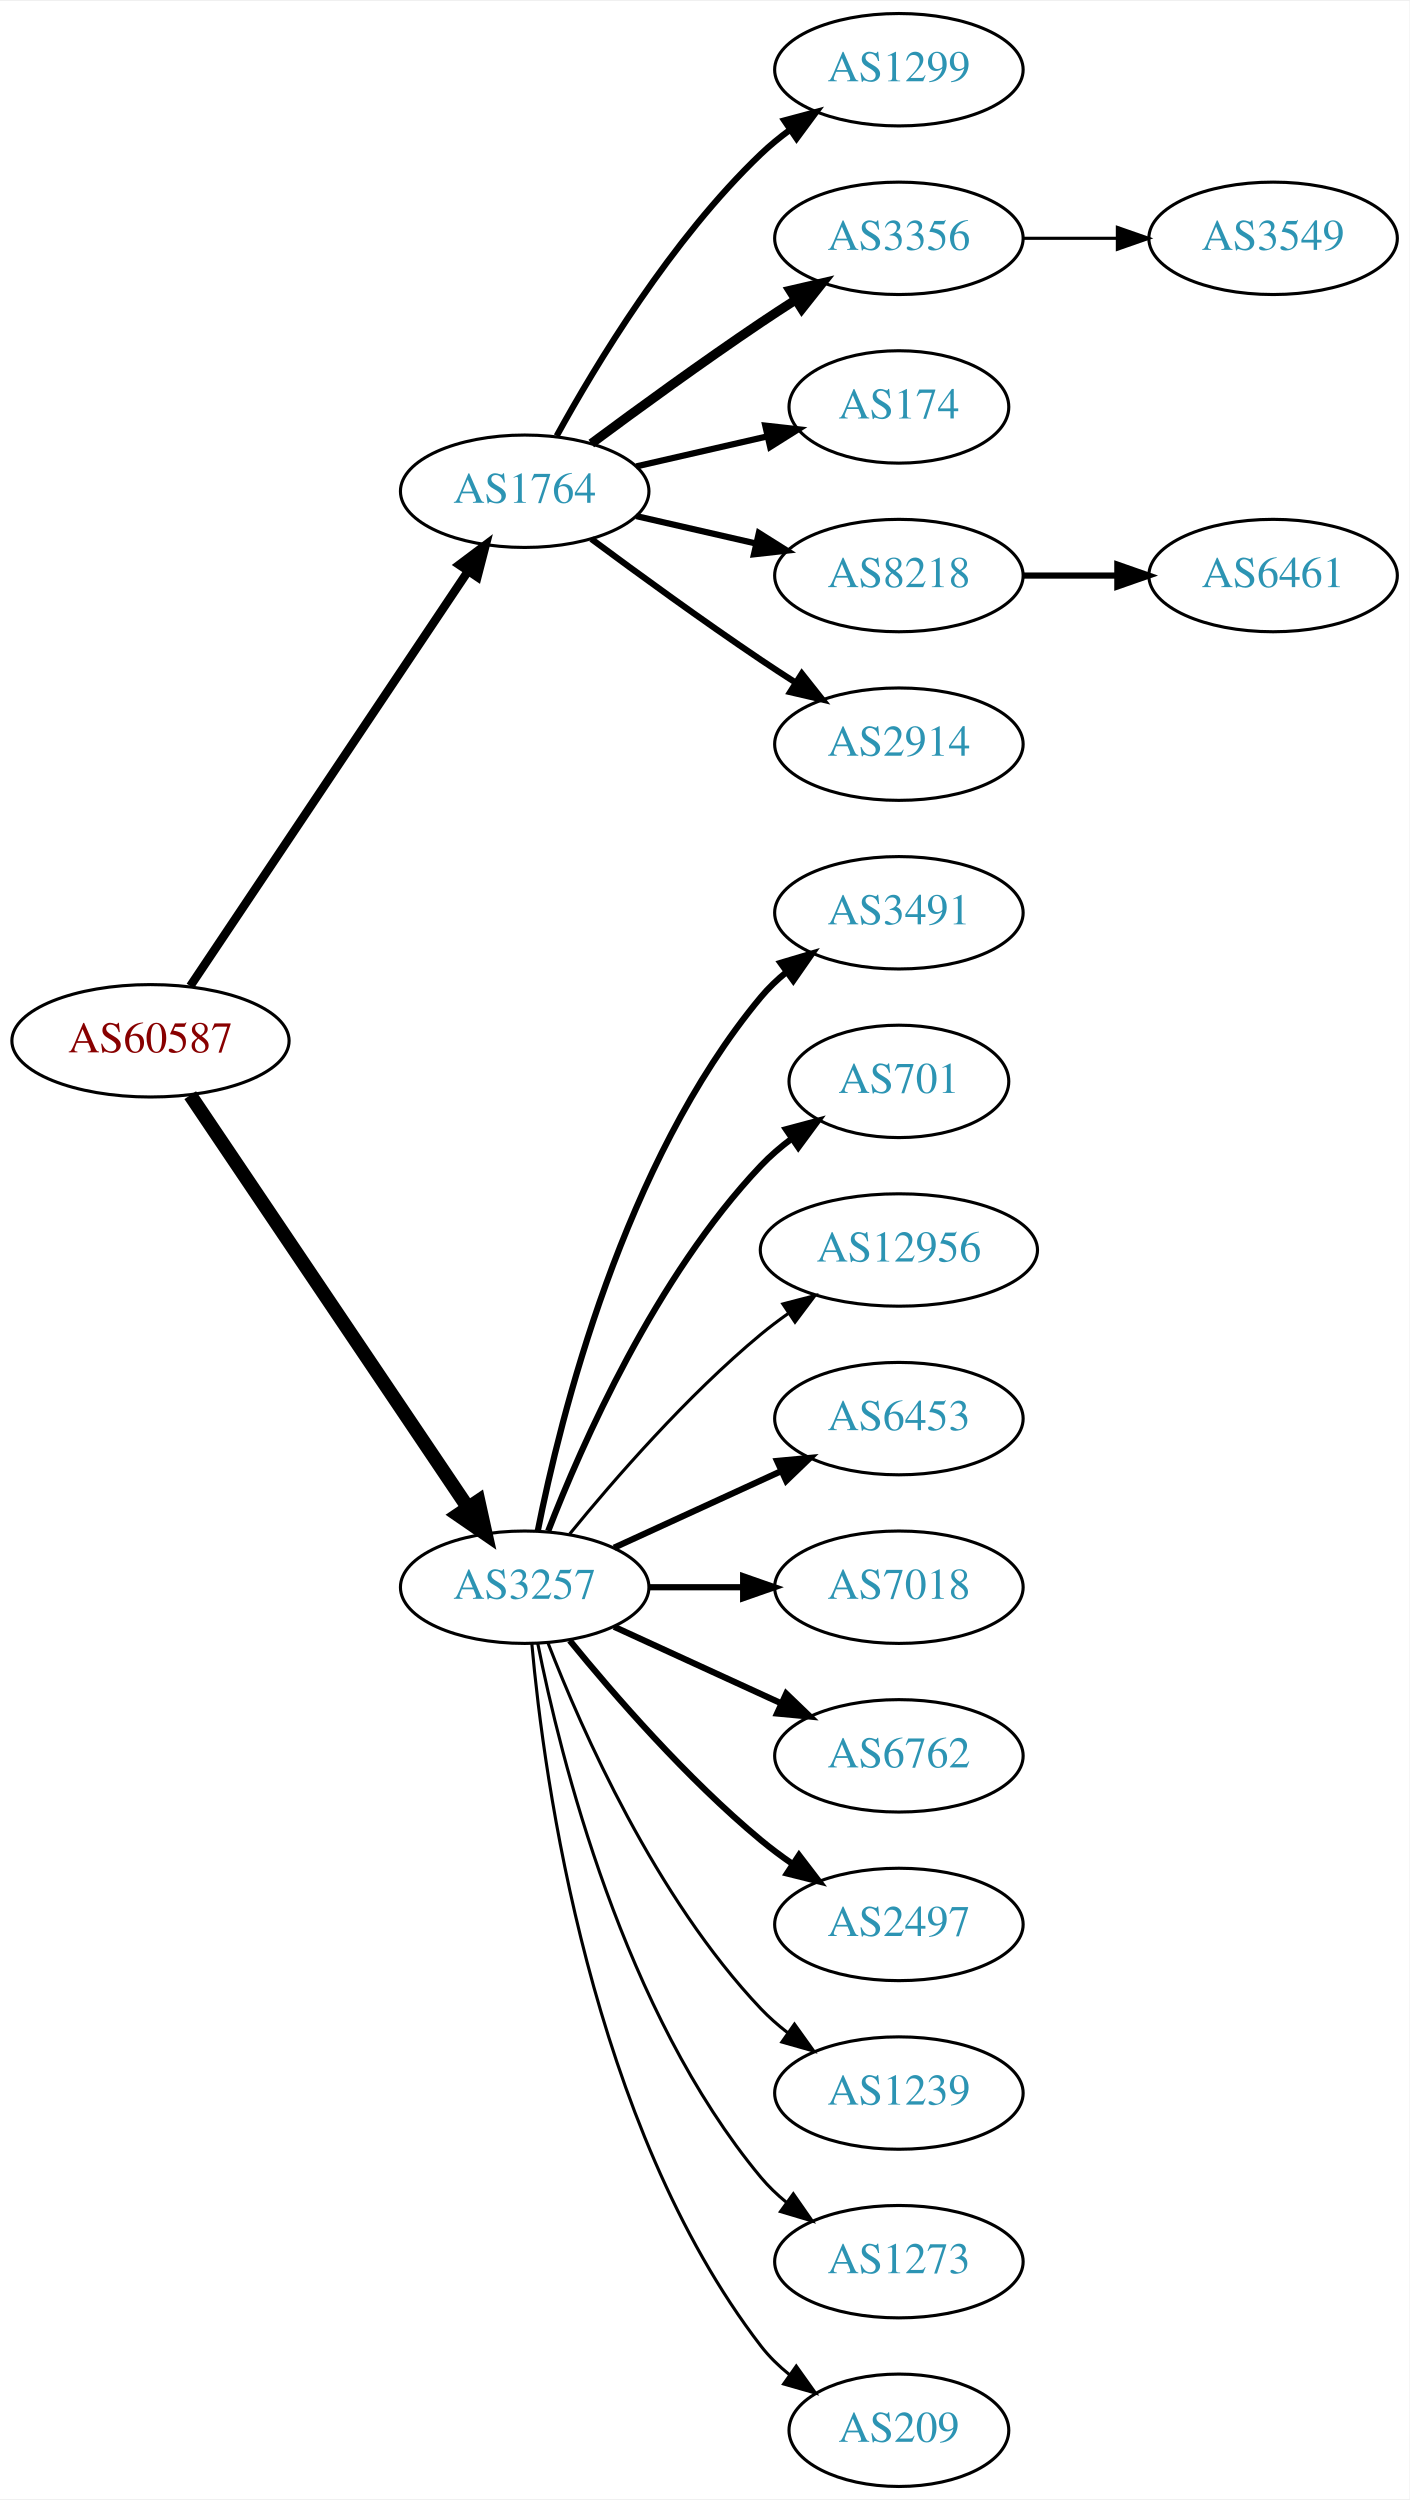
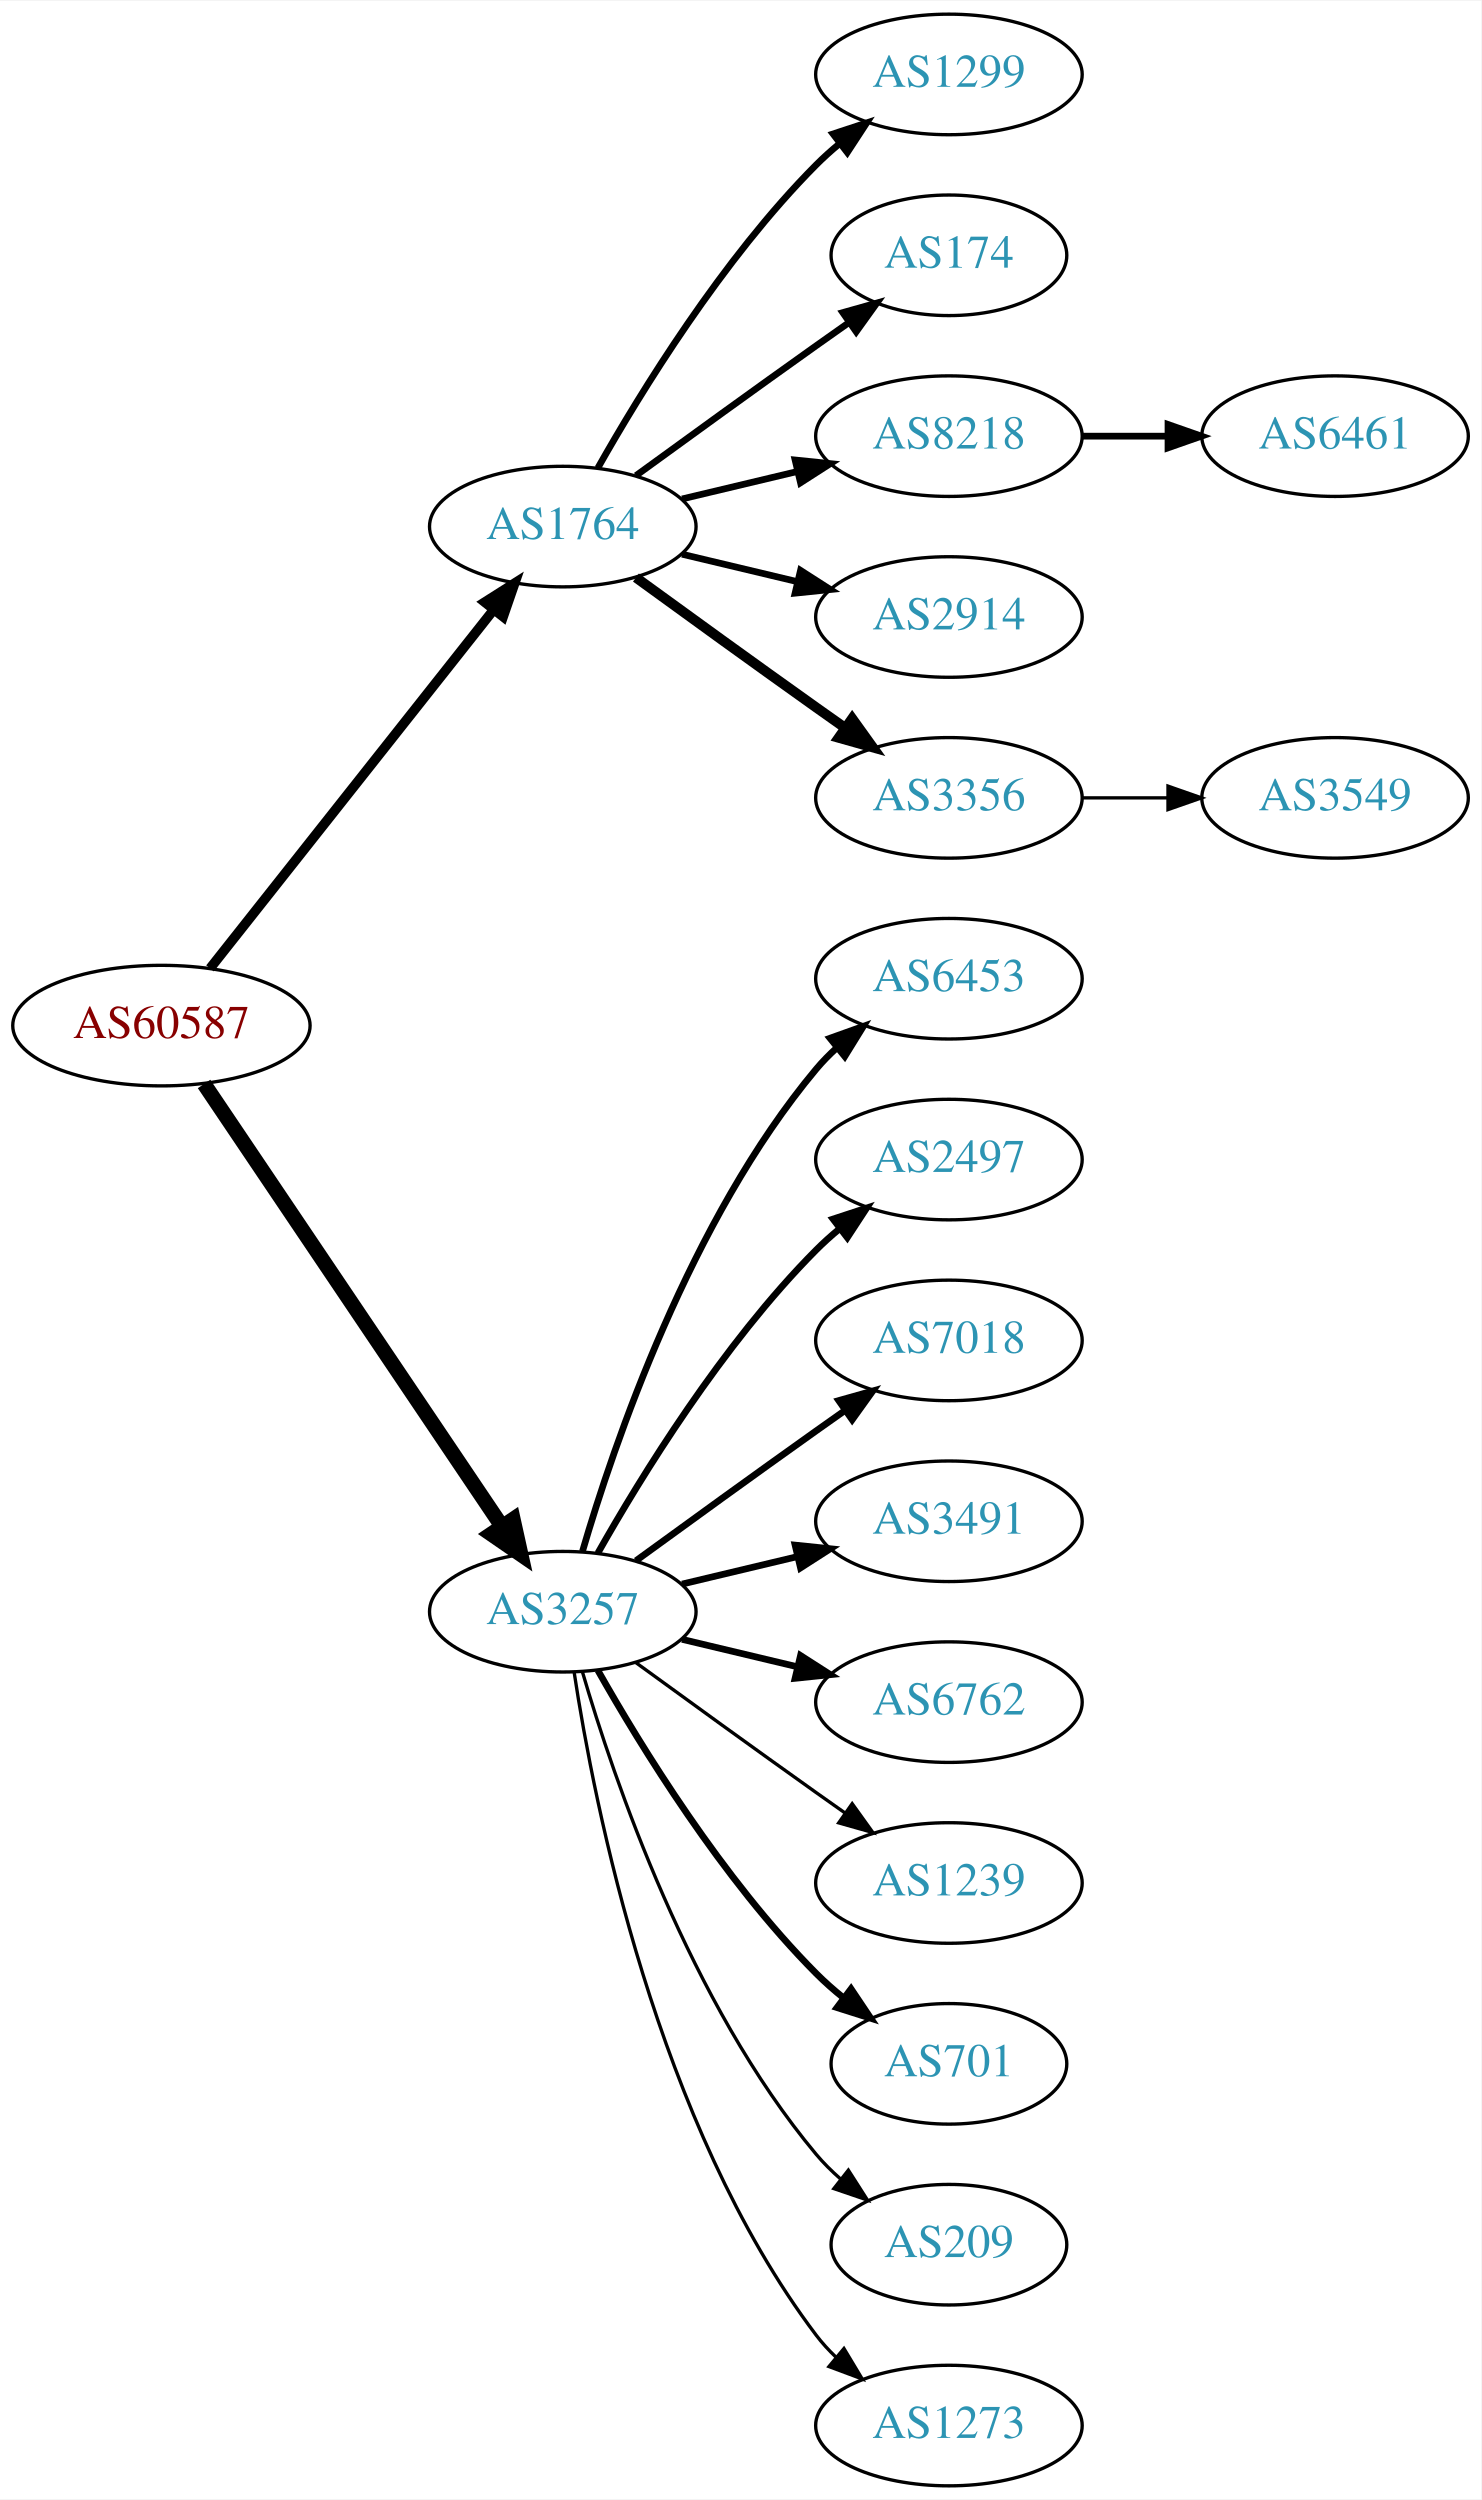
- <svg xmlns="http://www.w3.org/2000/svg" xmlns:xlink="http://www.w3.org/1999/xlink" width="451pt" height="800pt" viewBox="0.00 0.00 451.37 800.00">
-   <g id="graph0" class="graph" transform="scale(1 1) rotate(0) translate(4 796)">
-     <polygon fill="white" stroke="none" points="-4,4 -4,-796 447.37,-796 447.37,4 -4,4" />
+ <svg xmlns="http://www.w3.org/2000/svg" xmlns:xlink="http://www.w3.org/1999/xlink" width="442pt" height="746pt" viewBox="0.00 0.00 442.27 746.00">
+   <g id="graph0" class="graph" transform="scale(1 1) rotate(0) translate(4 742)">
+     <polygon fill="white" stroke="none" points="-4,4 -4,-742 438.271,-742 438.271,4 -4,4" />
    <g id="node1" class="node">
      <g id="a_node1">
        <a xlink:href="/asn/60587" xlink:title="AS60587 ~ XINON GmbH [AT]">
-           <ellipse fill="#ffffff" stroke="black" cx="44.196" cy="-463" rx="44.393" ry="18" />
-           <text text-anchor="middle" x="44.196" y="-459.3" font-family="Times,serif" font-size="14.00" fill="#880000">AS60587</text>
+           <ellipse fill="#ffffff" stroke="black" cx="44.196" cy="-436" rx="44.393" ry="18" />
+           <text text-anchor="middle" x="44.196" y="-432.3" font-family="Times,serif" font-size="14.00" fill="#880000">AS60587</text>
        </a>
      </g>
    </g>
    <g id="node2" class="node">
      <g id="a_node2">
        <a xlink:href="/asn/1764" xlink:title="AS1764 ~ NEXTLAYER-AS [AT]">
-           <ellipse fill="#ffffff" stroke="black" cx="164.039" cy="-639" rx="39.794" ry="18" />
-           <text text-anchor="middle" x="164.039" y="-635.3" font-family="Times,serif" font-size="14.00" fill="#2c94b3">AS1764</text>
+           <ellipse fill="#ffffff" stroke="black" cx="164.039" cy="-585" rx="39.794" ry="18" />
+           <text text-anchor="middle" x="164.039" y="-581.3" font-family="Times,serif" font-size="14.00" fill="#2c94b3">AS1764</text>
        </a>
      </g>
    </g>
    <g id="edge1" class="edge">
-       <path fill="none" stroke="black" stroke-width="2.75" d="M56.926,-480.519C77.803,-511.699 121.491,-576.948 145.794,-613.245" />
-       <polygon fill="black" stroke="black" stroke-width="2.75" points="143.058,-615.449 151.53,-621.811 148.874,-611.555 143.058,-615.449" />
+       <path fill="none" stroke="black" stroke-width="2.912" d="M58.714,-453.092C79.492,-479.364 119.383,-529.802 143.365,-560.125" />
+       <polygon fill="black" stroke="black" stroke-width="2.912" points="140.73,-562.435 149.678,-568.107 146.22,-558.093 140.73,-562.435" />
    </g>
    <g id="node3" class="node">
      <g id="a_node3">
        <a xlink:href="/asn/3257" xlink:title="AS3257 ~ GTT [DE]">
-           <ellipse fill="#ffffff" stroke="black" cx="164.039" cy="-288" rx="39.794" ry="18" />
-           <text text-anchor="middle" x="164.039" y="-284.3" font-family="Times,serif" font-size="14.00" fill="#2c94b3">AS3257</text>
+           <ellipse fill="#ffffff" stroke="black" cx="164.039" cy="-261" rx="39.794" ry="18" />
+           <text text-anchor="middle" x="164.039" y="-257.3" font-family="Times,serif" font-size="14.00" fill="#2c94b3">AS3257</text>
        </a>
      </g>
    </g>
    <g id="edge2" class="edge">
-       <path fill="none" stroke="black" stroke-width="4.5" d="M56.926,-445.581C77.803,-414.578 121.491,-349.699 145.794,-313.608" />
-       <polygon fill="black" stroke="black" stroke-width="4.5" points="149.21,-315.585 151.53,-305.091 142.678,-311.186 149.21,-315.585" />
+       <path fill="none" stroke="black" stroke-width="4.5" d="M56.926,-418.581C77.803,-387.578 121.491,-322.699 145.794,-286.608" />
+       <polygon fill="black" stroke="black" stroke-width="4.5" points="149.21,-288.585 151.53,-278.091 142.678,-284.186 149.21,-288.585" />
    </g>
    <g id="node4" class="node">
      <g id="a_node4">
        <a xlink:href="/asn/1299" xlink:title="AS1299 ~ Telia Carrier [EU]">
-           <ellipse fill="#ffffff" stroke="black" cx="283.881" cy="-774" rx="39.794" ry="18" />
-           <text text-anchor="middle" x="283.881" y="-770.3" font-family="Times,serif" font-size="14.00" fill="#2c94b3">AS1299</text>
+           <ellipse fill="#ffffff" stroke="black" cx="279.332" cy="-720" rx="39.794" ry="18" />
+           <text text-anchor="middle" x="279.332" y="-716.3" font-family="Times,serif" font-size="14.00" fill="#2c94b3">AS1299</text>
        </a>
      </g>
    </g>
    <g id="edge3" class="edge">
-       <path fill="none" stroke="black" stroke-width="2" d="M174.28,-656.713C186.825,-679.561 211.002,-719.611 239.685,-747 242.553,-749.739 245.742,-752.347 249.051,-754.785" />
-       <polygon fill="black" stroke="black" stroke-width="2" points="247.175,-757.742 257.411,-760.477 251.114,-751.956 247.175,-757.742" />
+       <path fill="none" stroke="black" stroke-width="2" d="M174.498,-602.49C187.28,-625.096 211.712,-664.886 239.685,-693 241.796,-695.121 244.092,-697.188 246.477,-699.171" />
+       <polygon fill="black" stroke="black" stroke-width="2" points="244.73,-702.242 254.793,-705.556 248.993,-696.69 244.73,-702.242" />
    </g>
    <g id="node5" class="node">
      <g id="a_node5">
-         <a xlink:href="/asn/3356" xlink:title="AS3356 ~ Level 3 Parent, LLC [US]">
-           <ellipse fill="#ffffff" stroke="black" cx="283.881" cy="-720" rx="39.794" ry="18" />
-           <text text-anchor="middle" x="283.881" y="-716.3" font-family="Times,serif" font-size="14.00" fill="#2c94b3">AS3356</text>
+         <a xlink:href="/asn/174" xlink:title="AS174 ~ Cogent Communications [US]">
+           <ellipse fill="#ffffff" stroke="black" cx="279.332" cy="-666" rx="35.194" ry="18" />
+           <text text-anchor="middle" x="279.332" y="-662.3" font-family="Times,serif" font-size="14.00" fill="#2c94b3">AS174</text>
        </a>
      </g>
    </g>
    <g id="edge4" class="edge">
-       <path fill="none" stroke="black" stroke-width="3" d="M185.369,-654.277C200.231,-665.304 220.976,-680.407 239.685,-693 243.234,-695.389 246.984,-697.839 250.733,-700.242" />
-       <polygon fill="black" stroke="black" stroke-width="3" points="249.059,-703.325 259.381,-705.712 252.801,-697.409 249.059,-703.325" />
+       <path fill="none" stroke="black" stroke-width="2" d="M185.887,-600.222C200.821,-611.091 221.435,-626.025 239.685,-639 242.895,-641.282 246.264,-643.661 249.619,-646.018" />
+       <polygon fill="black" stroke="black" stroke-width="2" points="247.631,-648.899 257.83,-651.77 251.647,-643.166 247.631,-648.899" />
    </g>
    <g id="node6" class="node">
      <g id="a_node6">
-         <a xlink:href="/asn/174" xlink:title="AS174 ~ Cogent Communications [US]">
-           <ellipse fill="#ffffff" stroke="black" cx="283.881" cy="-666" rx="35.194" ry="18" />
-           <text text-anchor="middle" x="283.881" y="-662.3" font-family="Times,serif" font-size="14.00" fill="#2c94b3">AS174</text>
+         <a xlink:href="/asn/8218" xlink:title="AS8218 ~ legacy Neotelecoms [FR]">
+           <ellipse fill="#ffffff" stroke="black" cx="279.332" cy="-612" rx="39.794" ry="18" />
+           <text text-anchor="middle" x="279.332" y="-608.3" font-family="Times,serif" font-size="14.00" fill="#2c94b3">AS8218</text>
        </a>
      </g>
    </g>
    <g id="edge5" class="edge">
-       <path fill="none" stroke="black" stroke-width="2" d="M199.758,-646.955C212.85,-649.955 227.873,-653.396 241.513,-656.522" />
-       <polygon fill="black" stroke="black" stroke-width="2" points="241.091,-660.016 251.621,-658.838 242.655,-653.193 241.091,-660.016" />
+       <path fill="none" stroke="black" stroke-width="2" d="M199.646,-593.248C210.517,-595.838 222.671,-598.735 234.114,-601.462" />
+       <polygon fill="black" stroke="black" stroke-width="2" points="233.397,-604.889 243.936,-603.803 235.02,-598.08 233.397,-604.889" />
    </g>
    <g id="node7" class="node">
      <g id="a_node7">
-         <a xlink:href="/asn/8218" xlink:title="AS8218 ~ legacy Neotelecoms [FR]">
-           <ellipse fill="#ffffff" stroke="black" cx="283.881" cy="-612" rx="39.794" ry="18" />
-           <text text-anchor="middle" x="283.881" y="-608.3" font-family="Times,serif" font-size="14.00" fill="#2c94b3">AS8218</text>
+         <a xlink:href="/asn/2914" xlink:title="AS2914 ~ NTT America, Inc. [US]">
+           <ellipse fill="#ffffff" stroke="black" cx="279.332" cy="-558" rx="39.794" ry="18" />
+           <text text-anchor="middle" x="279.332" y="-554.3" font-family="Times,serif" font-size="14.00" fill="#2c94b3">AS2914</text>
        </a>
      </g>
    </g>
    <g id="edge6" class="edge">
-       <path fill="none" stroke="black" stroke-width="2" d="M199.758,-631.045C211.758,-628.296 225.379,-625.175 238.071,-622.267" />
-       <polygon fill="black" stroke="black" stroke-width="2" points="239.037,-625.636 248.003,-619.991 237.474,-618.813 239.037,-625.636" />
+       <path fill="none" stroke="black" stroke-width="2" d="M199.646,-576.752C210.517,-574.162 222.671,-571.265 234.114,-568.538" />
+       <polygon fill="black" stroke="black" stroke-width="2" points="235.02,-571.92 243.936,-566.197 233.397,-565.111 235.02,-571.92" />
    </g>
    <g id="node8" class="node">
      <g id="a_node8">
-         <a xlink:href="/asn/2914" xlink:title="AS2914 ~ NTT America, Inc. [US]">
-           <ellipse fill="#ffffff" stroke="black" cx="283.881" cy="-558" rx="39.794" ry="18" />
-           <text text-anchor="middle" x="283.881" y="-554.3" font-family="Times,serif" font-size="14.00" fill="#2c94b3">AS2914</text>
+         <a xlink:href="/asn/3356" xlink:title="AS3356 ~ Level 3 Parent, LLC [US]">
+           <ellipse fill="#ffffff" stroke="black" cx="279.332" cy="-504" rx="39.794" ry="18" />
+           <text text-anchor="middle" x="279.332" y="-500.3" font-family="Times,serif" font-size="14.00" fill="#2c94b3">AS3356</text>
        </a>
      </g>
    </g>
    <g id="edge7" class="edge">
-       <path fill="none" stroke="black" stroke-width="2" d="M185.369,-623.723C200.231,-612.696 220.976,-597.593 239.685,-585 243.234,-582.611 246.984,-580.161 250.733,-577.758" />
-       <polygon fill="black" stroke="black" stroke-width="2" points="252.801,-580.591 259.381,-572.288 249.059,-574.675 252.801,-580.591" />
+       <path fill="none" stroke="black" stroke-width="3" d="M185.887,-569.778C200.821,-558.909 221.435,-543.975 239.685,-531 242.506,-528.995 245.449,-526.915 248.397,-524.841" />
+       <polygon fill="black" stroke="black" stroke-width="3" points="250.443,-527.681 256.621,-519.074 246.424,-521.95 250.443,-527.681" />
    </g>
    <g id="node11" class="node">
      <g id="a_node11">
-         <a xlink:href="/asn/3491" xlink:title="AS3491 ~ PCCW Global, Inc. [US]">
-           <ellipse fill="#ffffff" stroke="black" cx="283.881" cy="-504" rx="39.794" ry="18" />
-           <text text-anchor="middle" x="283.881" y="-500.3" font-family="Times,serif" font-size="14.00" fill="#2c94b3">AS3491</text>
+         <a xlink:href="/asn/6453" xlink:title="AS6453 ~ TATA COMMUNICATIONS (AMERICA) INC [US]">
+           <ellipse fill="#ffffff" stroke="black" cx="279.332" cy="-450" rx="39.794" ry="18" />
+           <text text-anchor="middle" x="279.332" y="-446.3" font-family="Times,serif" font-size="14.00" fill="#2c94b3">AS6453</text>
        </a>
      </g>
    </g>
    <g id="edge10" class="edge">
-       <path fill="none" stroke="black" stroke-width="2" d="M168.237,-306.073C175.401,-342.141 195.675,-424.125 239.685,-477 242.09,-479.889 244.886,-482.563 247.879,-485.013" />
-       <polygon fill="black" stroke="black" stroke-width="2" points="245.967,-487.95 256.122,-490.973 250.069,-482.277 245.967,-487.95" />
+       <path fill="none" stroke="black" stroke-width="2" d="M169.913,-279.002C179.227,-310.844 202.043,-377.981 239.685,-423 241.555,-425.237 243.654,-427.374 245.88,-429.396" />
+       <polygon fill="black" stroke="black" stroke-width="2" points="243.823,-432.234 253.799,-435.804 248.227,-426.793 243.823,-432.234" />
    </g>
    <g id="node12" class="node">
      <g id="a_node12">
-         <a xlink:href="/asn/701" xlink:title="AS701 ~ UUNET [US]">
-           <ellipse fill="#ffffff" stroke="black" cx="283.881" cy="-450" rx="35.194" ry="18" />
-           <text text-anchor="middle" x="283.881" y="-446.3" font-family="Times,serif" font-size="14.00" fill="#2c94b3">AS701</text>
+         <a xlink:href="/asn/2497" xlink:title="AS2497 ~ Internet Initiative Japan Inc. [JP]">
+           <ellipse fill="#ffffff" stroke="black" cx="279.332" cy="-396" rx="39.794" ry="18" />
+           <text text-anchor="middle" x="279.332" y="-392.3" font-family="Times,serif" font-size="14.00" fill="#2c94b3">AS2497</text>
        </a>
      </g>
    </g>
    <g id="edge11" class="edge">
-       <path fill="none" stroke="black" stroke-width="2" d="M171.562,-305.994C182.312,-333.728 205.969,-387.429 239.685,-423 242.628,-426.105 246.001,-429.001 249.537,-431.655" />
-       <polygon fill="black" stroke="black" stroke-width="2" points="247.722,-434.654 257.956,-437.397 251.666,-428.871 247.722,-434.654" />
+       <path fill="none" stroke="black" stroke-width="2" d="M174.498,-278.49C187.28,-301.096 211.712,-340.886 239.685,-369 241.796,-371.121 244.092,-373.188 246.477,-375.171" />
+       <polygon fill="black" stroke="black" stroke-width="2" points="244.73,-378.242 254.793,-381.556 248.993,-372.69 244.73,-378.242" />
    </g>
    <g id="node13" class="node">
      <g id="a_node13">
-         <a xlink:href="/asn/12956" xlink:title="AS12956 ~ TELXIUS [ES]">
-           <ellipse fill="#ffffff" stroke="black" cx="283.881" cy="-396" rx="44.393" ry="18" />
-           <text text-anchor="middle" x="283.881" y="-392.3" font-family="Times,serif" font-size="14.00" fill="#2c94b3">AS12956</text>
+         <a xlink:href="/asn/7018" xlink:title="AS7018 ~ AT&amp;T Services, Inc. [US]">
+           <ellipse fill="#ffffff" stroke="black" cx="279.332" cy="-342" rx="39.794" ry="18" />
+           <text text-anchor="middle" x="279.332" y="-338.3" font-family="Times,serif" font-size="14.00" fill="#2c94b3">AS7018</text>
        </a>
      </g>
    </g>
    <g id="edge12" class="edge">
-       <path fill="none" stroke="black" d="M178.458,-305.065C192.572,-322.375 215.987,-349.345 239.685,-369 242.423,-371.271 245.367,-373.494 248.384,-375.63" />
-       <polygon fill="black" stroke="black" points="246.716,-378.725 256.973,-381.379 250.61,-372.908 246.716,-378.725" />
+       <path fill="none" stroke="black" stroke-width="2" d="M185.887,-276.222C200.821,-287.091 221.435,-302.025 239.685,-315 242.506,-317.005 245.449,-319.085 248.397,-321.159" />
+       <polygon fill="black" stroke="black" stroke-width="2" points="246.424,-324.05 256.621,-326.926 250.443,-318.319 246.424,-324.05" />
    </g>
    <g id="node14" class="node">
      <g id="a_node14">
-         <a xlink:href="/asn/6453" xlink:title="AS6453 ~ TATA COMMUNICATIONS (AMERICA) INC [US]">
-           <ellipse fill="#ffffff" stroke="black" cx="283.881" cy="-342" rx="39.794" ry="18" />
-           <text text-anchor="middle" x="283.881" y="-338.3" font-family="Times,serif" font-size="14.00" fill="#2c94b3">AS6453</text>
+         <a xlink:href="/asn/3491" xlink:title="AS3491 ~ PCCW Global, Inc. [US]">
+           <ellipse fill="#ffffff" stroke="black" cx="279.332" cy="-288" rx="39.794" ry="18" />
+           <text text-anchor="middle" x="279.332" y="-284.3" font-family="Times,serif" font-size="14.00" fill="#2c94b3">AS3491</text>
        </a>
      </g>
    </g>
    <g id="edge13" class="edge">
-       <path fill="none" stroke="black" stroke-width="2" d="M192.667,-300.661C208.624,-307.973 228.895,-317.261 246.178,-325.181" />
-       <polygon fill="black" stroke="black" stroke-width="2" points="244.876,-328.435 255.425,-329.419 247.793,-322.071 244.876,-328.435" />
+       <path fill="none" stroke="black" stroke-width="2" d="M199.646,-269.248C210.517,-271.838 222.671,-274.735 234.114,-277.462" />
+       <polygon fill="black" stroke="black" stroke-width="2" points="233.397,-280.889 243.936,-279.803 235.02,-274.08 233.397,-280.889" />
    </g>
    <g id="node15" class="node">
      <g id="a_node15">
-         <a xlink:href="/asn/7018" xlink:title="AS7018 ~ AT&amp;T Services, Inc. [US]">
-           <ellipse fill="#ffffff" stroke="black" cx="283.881" cy="-288" rx="39.794" ry="18" />
-           <text text-anchor="middle" x="283.881" y="-284.3" font-family="Times,serif" font-size="14.00" fill="#2c94b3">AS7018</text>
+         <a xlink:href="/asn/6762" xlink:title="AS6762 ~ TELECOM ITALIA SPARKLE S.p.A. [IT]">
+           <ellipse fill="#ffffff" stroke="black" cx="279.332" cy="-234" rx="39.794" ry="18" />
+           <text text-anchor="middle" x="279.332" y="-230.3" font-family="Times,serif" font-size="14.00" fill="#2c94b3">AS6762</text>
        </a>
      </g>
    </g>
    <g id="edge14" class="edge">
-       <path fill="none" stroke="black" stroke-width="2" d="M203.951,-288C213.505,-288 223.854,-288 233.817,-288" />
-       <polygon fill="black" stroke="black" stroke-width="2" points="234.009,-291.5 244.009,-288 234.009,-284.5 234.009,-291.5" />
+       <path fill="none" stroke="black" stroke-width="2" d="M199.646,-252.752C210.517,-250.162 222.671,-247.265 234.114,-244.538" />
+       <polygon fill="black" stroke="black" stroke-width="2" points="235.02,-247.92 243.936,-242.197 233.397,-241.111 235.02,-247.92" />
    </g>
    <g id="node16" class="node">
      <g id="a_node16">
-         <a xlink:href="/asn/6762" xlink:title="AS6762 ~ TELECOM ITALIA SPARKLE S.p.A. [IT]">
-           <ellipse fill="#ffffff" stroke="black" cx="283.881" cy="-234" rx="39.794" ry="18" />
-           <text text-anchor="middle" x="283.881" y="-230.3" font-family="Times,serif" font-size="14.00" fill="#2c94b3">AS6762</text>
+         <a xlink:href="/asn/1239" xlink:title="AS1239 ~ Sprint [US]">
+           <ellipse fill="#ffffff" stroke="black" cx="279.332" cy="-180" rx="39.794" ry="18" />
+           <text text-anchor="middle" x="279.332" y="-176.3" font-family="Times,serif" font-size="14.00" fill="#2c94b3">AS1239</text>
        </a>
      </g>
    </g>
    <g id="edge15" class="edge">
-       <path fill="none" stroke="black" stroke-width="2" d="M192.667,-275.339C208.624,-268.027 228.895,-258.739 246.178,-250.819" />
-       <polygon fill="black" stroke="black" stroke-width="2" points="247.793,-253.929 255.425,-246.581 244.876,-247.565 247.793,-253.929" />
+       <path fill="none" stroke="black" d="M185.887,-245.778C200.821,-234.909 221.435,-219.975 239.685,-207 242.506,-204.995 245.449,-202.915 248.397,-200.841" />
+       <polygon fill="black" stroke="black" points="250.443,-203.681 256.621,-195.074 246.424,-197.95 250.443,-203.681" />
    </g>
    <g id="node17" class="node">
      <g id="a_node17">
-         <a xlink:href="/asn/2497" xlink:title="AS2497 ~ Internet Initiative Japan Inc. [JP]">
-           <ellipse fill="#ffffff" stroke="black" cx="283.881" cy="-180" rx="39.794" ry="18" />
-           <text text-anchor="middle" x="283.881" y="-176.3" font-family="Times,serif" font-size="14.00" fill="#2c94b3">AS2497</text>
+         <a xlink:href="/asn/701" xlink:title="AS701 ~ UUNET [US]">
+           <ellipse fill="#ffffff" stroke="black" cx="279.332" cy="-126" rx="35.194" ry="18" />
+           <text text-anchor="middle" x="279.332" y="-122.3" font-family="Times,serif" font-size="14.00" fill="#2c94b3">AS701</text>
        </a>
      </g>
    </g>
    <g id="edge16" class="edge">
-       <path fill="none" stroke="black" stroke-width="2" d="M178.458,-270.935C192.572,-253.625 215.987,-226.655 239.685,-207 242.901,-204.332 246.402,-201.73 249.972,-199.259" />
-       <polygon fill="black" stroke="black" stroke-width="2" points="251.896,-202.183 258.329,-193.764 248.05,-196.334 251.896,-202.183" />
+       <path fill="none" stroke="black" stroke-width="2" d="M174.498,-243.51C187.28,-220.904 211.712,-181.114 239.685,-153 242.185,-150.487 244.946,-148.051 247.807,-145.739" />
+       <polygon fill="black" stroke="black" stroke-width="2" points="250.108,-148.389 256.004,-139.587 245.905,-142.79 250.108,-148.389" />
    </g>
    <g id="node18" class="node">
      <g id="a_node18">
-         <a xlink:href="/asn/1239" xlink:title="AS1239 ~ Sprint [US]">
-           <ellipse fill="#ffffff" stroke="black" cx="283.881" cy="-126" rx="39.794" ry="18" />
-           <text text-anchor="middle" x="283.881" y="-122.3" font-family="Times,serif" font-size="14.00" fill="#2c94b3">AS1239</text>
+         <a xlink:href="/asn/209" xlink:title="AS209 ~ CenturyLink Communications, LLC [US]">
+           <ellipse fill="#ffffff" stroke="black" cx="279.332" cy="-72" rx="35.194" ry="18" />
+           <text text-anchor="middle" x="279.332" y="-68.3" font-family="Times,serif" font-size="14.00" fill="#2c94b3">AS209</text>
        </a>
      </g>
    </g>
    <g id="edge17" class="edge">
-       <path fill="none" stroke="black" d="M171.562,-270.006C182.312,-242.272 205.969,-188.571 239.685,-153 242.271,-150.272 245.188,-147.706 248.257,-145.323" />
-       <polygon fill="black" stroke="black" points="250.435,-148.07 256.605,-139.457 246.411,-142.342 250.435,-148.07" />
+       <path fill="none" stroke="black" d="M169.913,-242.998C179.227,-211.156 202.043,-144.019 239.685,-99 241.838,-96.426 244.292,-93.983 246.896,-91.697" />
+       <polygon fill="black" stroke="black" points="249.303,-94.257 255.007,-85.328 244.98,-88.751 249.303,-94.257" />
    </g>
    <g id="node19" class="node">
      <g id="a_node19">
        <a xlink:href="/asn/1273" xlink:title="AS1273 ~ Vodafone Group PLC [EU]">
-           <ellipse fill="#ffffff" stroke="black" cx="283.881" cy="-72" rx="39.794" ry="18" />
-           <text text-anchor="middle" x="283.881" y="-68.3" font-family="Times,serif" font-size="14.00" fill="#2c94b3">AS1273</text>
+           <ellipse fill="#ffffff" stroke="black" cx="279.332" cy="-18" rx="39.794" ry="18" />
+           <text text-anchor="middle" x="279.332" y="-14.3" font-family="Times,serif" font-size="14.00" fill="#2c94b3">AS1273</text>
        </a>
      </g>
    </g>
    <g id="edge18" class="edge">
-       <path fill="none" stroke="black" d="M168.237,-269.927C175.401,-233.859 195.675,-151.875 239.685,-99 242.09,-96.111 244.886,-93.437 247.879,-90.987" />
-       <polygon fill="black" stroke="black" points="250.069,-93.722 256.122,-85.027 245.967,-88.05 250.069,-93.722" />
-     </g>
-     <g id="node20" class="node">
-       <g id="a_node20">
-         <a xlink:href="/asn/209" xlink:title="AS209 ~ CenturyLink Communications, LLC [US]">
-           <ellipse fill="#ffffff" stroke="black" cx="283.881" cy="-18" rx="35.194" ry="18" />
-           <text text-anchor="middle" x="283.881" y="-14.3" font-family="Times,serif" font-size="14.00" fill="#2c94b3">AS209</text>
-         </a>
-       </g>
-     </g>
-     <g id="edge19" class="edge">
-       <path fill="none" stroke="black" d="M166.323,-269.883C170.221,-226.668 185.238,-115.869 239.685,-45 242.292,-41.608 245.455,-38.533 248.873,-35.777" />
-       <polygon fill="black" stroke="black" points="251.011,-38.552 257.164,-29.927 246.976,-32.833 251.011,-38.552" />
+       <path fill="none" stroke="black" d="M167.415,-243.014C173.389,-203.578 192.1,-108.005 239.685,-45 241.442,-42.673 243.459,-40.471 245.629,-38.404" />
+       <polygon fill="black" stroke="black" points="247.987,-40.995 253.441,-31.912 243.513,-35.611 247.987,-40.995" />
    </g>
    <g id="node9" class="node">
      <g id="a_node9">
-         <a xlink:href="/asn/3549" xlink:title="AS3549 ~ Level 3 Parent, LLC [US]">
-           <ellipse fill="#ffffff" stroke="black" cx="403.724" cy="-720" rx="39.794" ry="18" />
-           <text text-anchor="middle" x="403.724" y="-716.3" font-family="Times,serif" font-size="14.00" fill="#2c94b3">AS3549</text>
+         <a xlink:href="/asn/6461" xlink:title="AS6461 ~ Zayo Bandwidth [US]">
+           <ellipse fill="#ffffff" stroke="black" cx="394.625" cy="-612" rx="39.794" ry="18" />
+           <text text-anchor="middle" x="394.625" y="-608.3" font-family="Times,serif" font-size="14.00" fill="#2c94b3">AS6461</text>
        </a>
      </g>
    </g>
    <g id="edge8" class="edge">
-       <path fill="none" stroke="black" d="M323.794,-720C333.347,-720 343.697,-720 353.659,-720" />
-       <polygon fill="black" stroke="black" points="353.852,-723.5 363.852,-720 353.852,-716.5 353.852,-723.5" />
+       <path fill="none" stroke="black" stroke-width="2" d="M319.004,-612C327.207,-612 335.971,-612 344.503,-612" />
+       <polygon fill="black" stroke="black" stroke-width="2" points="344.742,-615.5 354.742,-612 344.742,-608.5 344.742,-615.5" />
    </g>
    <g id="node10" class="node">
      <g id="a_node10">
-         <a xlink:href="/asn/6461" xlink:title="AS6461 ~ Zayo Bandwidth [US]">
-           <ellipse fill="#ffffff" stroke="black" cx="403.724" cy="-612" rx="39.794" ry="18" />
-           <text text-anchor="middle" x="403.724" y="-608.3" font-family="Times,serif" font-size="14.00" fill="#2c94b3">AS6461</text>
+         <a xlink:href="/asn/3549" xlink:title="AS3549 ~ Level 3 Parent, LLC [US]">
+           <ellipse fill="#ffffff" stroke="black" cx="394.625" cy="-504" rx="39.794" ry="18" />
+           <text text-anchor="middle" x="394.625" y="-500.3" font-family="Times,serif" font-size="14.00" fill="#2c94b3">AS3549</text>
        </a>
      </g>
    </g>
    <g id="edge9" class="edge">
-       <path fill="none" stroke="black" stroke-width="2" d="M323.794,-612C333.347,-612 343.697,-612 353.659,-612" />
-       <polygon fill="black" stroke="black" stroke-width="2" points="353.852,-615.5 363.852,-612 353.852,-608.5 353.852,-615.5" />
+       <path fill="none" stroke="black" d="M319.004,-504C327.207,-504 335.971,-504 344.503,-504" />
+       <polygon fill="black" stroke="black" points="344.742,-507.5 354.742,-504 344.742,-500.5 344.742,-507.5" />
    </g>
  </g>
</svg>
